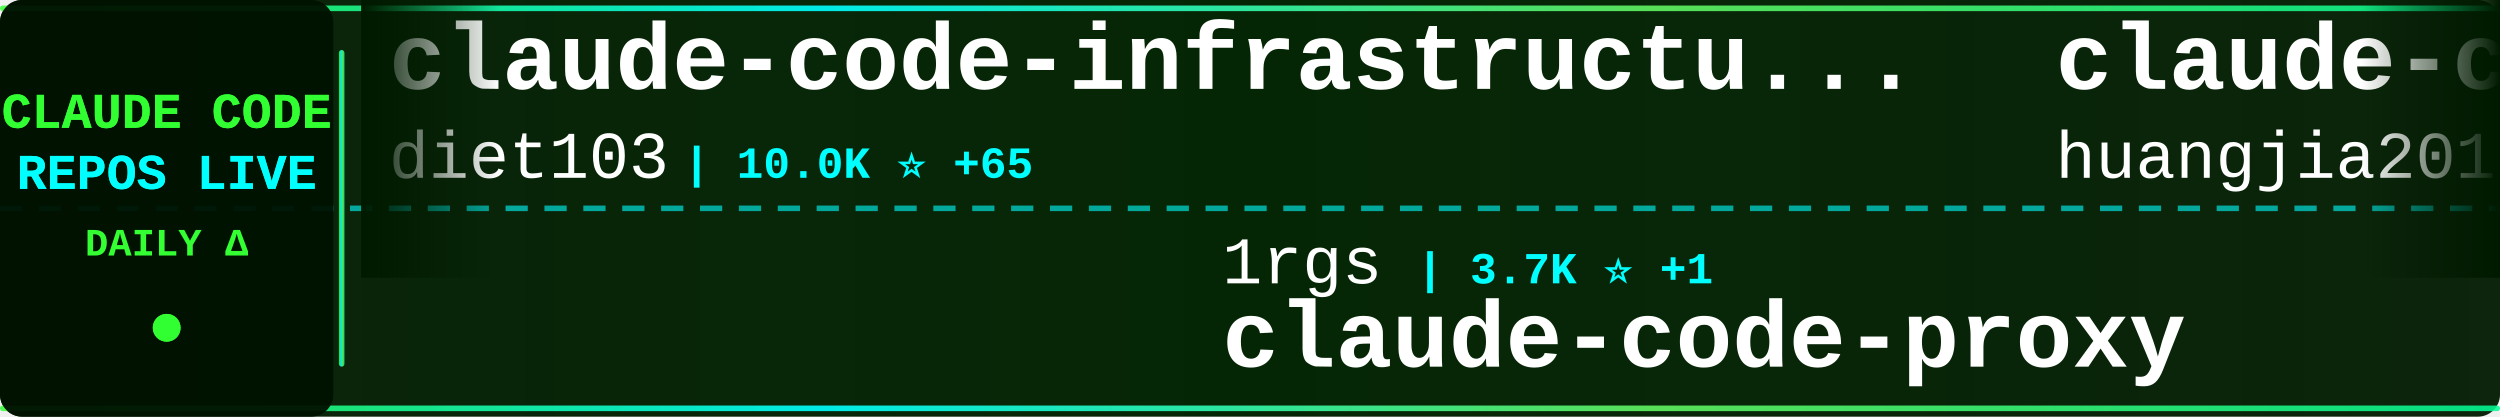
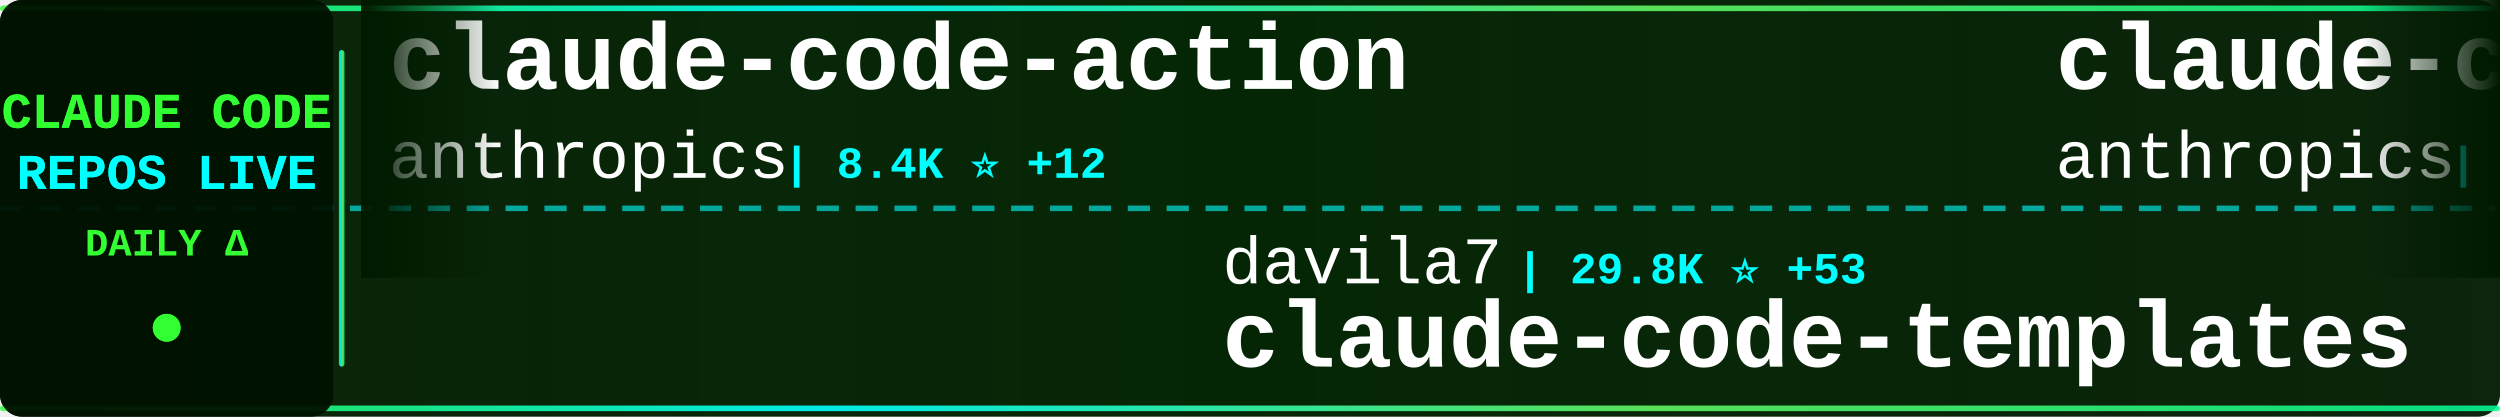
<svg xmlns="http://www.w3.org/2000/svg" width="900" height="150">
  <defs>
    <linearGradient id="tickerBg" x1="0%" y1="0%" x2="100%" y2="0%">
      <stop offset="0%" style="stop-color:#001a00;stop-opacity:0.95" />
      <stop offset="50%" style="stop-color:#002200;stop-opacity:0.98" />
      <stop offset="100%" style="stop-color:#001a00;stop-opacity:0.95" />
    </linearGradient>
    <linearGradient id="borderGrad" x1="0%" y1="0%" x2="100%" y2="0%">
      <stop offset="0%" style="stop-color:#33ff33;stop-opacity:0.85">
        <animate attributeName="stop-opacity" values="0.85;1;0.85" dur="2s" repeatCount="indefinite" />
      </stop>
      <stop offset="33%" style="stop-color:#00ffff;stop-opacity:0.9">
        <animate attributeName="stop-opacity" values="0.9;1;0.9" dur="2.2s" repeatCount="indefinite" />
      </stop>
      <stop offset="66%" style="stop-color:#66ff66;stop-opacity:0.85">
        <animate attributeName="stop-opacity" values="0.85;1;0.85" dur="1.8s" repeatCount="indefinite" />
      </stop>
      <stop offset="100%" style="stop-color:#00ff99;stop-opacity:0.85">
        <animate attributeName="stop-opacity" values="0.85;1;0.85" dur="2s" repeatCount="indefinite" />
      </stop>
    </linearGradient>
    <filter id="textGlow">
      <feGaussianBlur stdDeviation="0.1" result="coloredBlur" />
      <feMerge>
        <feMergeNode in="coloredBlur" />
        <feMergeNode in="SourceGraphic" />
      </feMerge>
    </filter>
    <filter id="metricGlow">
      <feGaussianBlur stdDeviation="0.2" result="coloredBlur" />
      <feMerge>
        <feMergeNode in="coloredBlur" />
        <feMergeNode in="SourceGraphic" />
      </feMerge>
    </filter>
    <linearGradient id="leftFade" x1="0%" y1="0%" x2="100%" y2="0%">
      <stop offset="0%" style="stop-color:#001a00;stop-opacity:1" />
      <stop offset="100%" style="stop-color:#001a00;stop-opacity:0" />
    </linearGradient>
    <linearGradient id="rightFade" x1="0%" y1="0%" x2="100%" y2="0%">
      <stop offset="0%" style="stop-color:#001a00;stop-opacity:0" />
      <stop offset="100%" style="stop-color:#001a00;stop-opacity:1" />
    </linearGradient>
  </defs>
  <rect width="900" height="150" fill="url(#tickerBg)" rx="8" />
  <rect x="0" y="2" width="900" height="2" fill="url(#borderGrad)" rx="1" />
  <rect x="0" y="146" width="900" height="2" fill="url(#borderGrad)" rx="1" />
  <line x1="0" y1="75" x2="900" y2="75" stroke="#00ffff" stroke-width="2" stroke-dasharray="8 6" opacity="0.6" />
  <rect x="0" y="0" width="120" height="150" fill="#001100" opacity="0.95" rx="8" />
  <text x="60" y="46" font-family="'Courier New', monospace" font-size="18" font-weight="bold" fill="#33ff33" text-anchor="middle" filter="url(#textGlow)">
    CLAUDE CODE
  </text>
  <text x="60" y="68" font-family="'Courier New', monospace" font-size="18" font-weight="bold" fill="#00ffff" text-anchor="middle" filter="url(#textGlow)">
    REPOS LIVE
  </text>
  <text x="60" y="92" font-family="'Courier New', monospace" font-size="14" font-weight="bold" fill="#33ff33" text-anchor="middle">
    DAILY Δ
  </text>
  <circle cx="60" cy="118" r="5" fill="#33ff33" filter="url(#metricGlow)">
    <animate attributeName="r" values="4;6;4" dur="1.5s" repeatCount="indefinite" />
    <animate attributeName="opacity" values="0.6;1;0.6" dur="1.5s" repeatCount="indefinite" />
  </circle>
  <rect x="122" y="18" width="2" height="114" fill="url(#borderGrad)" rx="1" />
  <clipPath id="tickerClip">
    <rect x="130" y="0" width="770" height="150" />
  </clipPath>
  <g clip-path="url(#tickerClip)">
    <g id="tickerItems">
      <animateTransform attributeName="transform" attributeType="XML" type="translate" from="0 0" to="-3000 0" dur="54s" repeatCount="indefinite" />
      <g transform="translate(0, 0)">
-         <text x="140" y="32" font-family="'Courier New', monospace" font-size="34" font-weight="bold" fill="#ffffff">claude-code-infrastructu...</text>
-         <text x="140" y="64" font-family="'Courier New', monospace" font-size="24" font-weight="normal" fill="#ffffff" opacity="1.0">diet103</text>
-         <text x="246" y="64" font-family="'Courier New', monospace" font-size="16" font-weight="bold" fill="#00ffff"> | 10.0K ⭐ +65</text>
+         <text x="140" y="32" font-family="'Courier New', monospace" font-size="34" font-weight="bold" fill="#ffffff">claude-code-action</text>
+         <text x="140" y="64" font-family="'Courier New', monospace" font-size="24" font-weight="normal" fill="#ffffff" opacity="1.0">anthropics</text>
+         <text x="282" y="64" font-family="'Courier New', monospace" font-size="16" font-weight="bold" fill="#00ffff"> | 8.4K ⭐ +12</text>
      </g>
      <g transform="translate(300, 0)">
-         <text x="140" y="102" font-family="'Courier New', monospace" font-size="24" font-weight="normal" fill="#ffffff" opacity="1.0">1rgs</text>
-         <text x="210" y="102" font-family="'Courier New', monospace" font-size="16" font-weight="bold" fill="#00ffff"> | 3.7K ⭐ +1</text>
-         <text x="140" y="132" font-family="'Courier New', monospace" font-size="34" font-weight="bold" fill="#ffffff">claude-code-proxy</text>
+         <text x="140" y="102" font-family="'Courier New', monospace" font-size="24" font-weight="normal" fill="#ffffff" opacity="1.0">davila7</text>
+         <text x="246" y="102" font-family="'Courier New', monospace" font-size="16" font-weight="bold" fill="#00ffff"> | 29.8K ⭐ +53</text>
+         <text x="140" y="132" font-family="'Courier New', monospace" font-size="34" font-weight="bold" fill="#ffffff">claude-code-templates</text>
      </g>
      <g transform="translate(600, 0)">
-         <text x="140" y="32" font-family="'Courier New', monospace" font-size="34" font-weight="bold" fill="#ffffff">claude-code-engineering</text>
-         <text x="140" y="64" font-family="'Courier New', monospace" font-size="24" font-weight="normal" fill="#ffffff" opacity="1.0">huangjia2019</text>
-         <text x="306" y="64" font-family="'Courier New', monospace" font-size="16" font-weight="bold" fill="#00ffff"> | 998 ⭐ +4</text>
+         <text x="140" y="32" font-family="'Courier New', monospace" font-size="34" font-weight="bold" fill="#ffffff">claude-code-base-action</text>
+         <text x="140" y="64" font-family="'Courier New', monospace" font-size="24" font-weight="normal" fill="#ffffff" opacity="1.0">anthropics</text>
+         <text x="282" y="64" font-family="'Courier New', monospace" font-size="16" font-weight="bold" fill="#00ffff"> | 918 ⭐ +2</text>
      </g>
      <g transform="translate(900, 0)">
-         <text x="140" y="102" font-family="'Courier New', monospace" font-size="24" font-weight="normal" fill="#ffffff" opacity="1.0">fazxes</text>
-         <text x="234" y="102" font-family="'Courier New', monospace" font-size="16" font-weight="bold" fill="#00ffff"> | 225 ⭐</text>
-         <text x="140" y="132" font-family="'Courier New', monospace" font-size="34" font-weight="bold" fill="#ffffff">Claude-code</text>
+         <text x="140" y="102" font-family="'Courier New', monospace" font-size="24" font-weight="normal" fill="#ffffff" opacity="1.0">lintsinghua</text>
+         <text x="294" y="102" font-family="'Courier New', monospace" font-size="16" font-weight="bold" fill="#00ffff"> | 4.0K ⭐ +4</text>
+         <text x="140" y="132" font-family="'Courier New', monospace" font-size="34" font-weight="bold" fill="#ffffff">claude-code-book</text>
      </g>
      <g transform="translate(1200, 0)">
-         <text x="140" y="32" font-family="'Courier New', monospace" font-size="34" font-weight="bold" fill="#ffffff">claude-code-templates</text>
-         <text x="140" y="64" font-family="'Courier New', monospace" font-size="24" font-weight="normal" fill="#ffffff" opacity="1.0">davila7</text>
-         <text x="246" y="64" font-family="'Courier New', monospace" font-size="16" font-weight="bold" fill="#00ffff"> | 29.8K ⭐ +50</text>
+         <text x="140" y="32" font-family="'Courier New', monospace" font-size="34" font-weight="bold" fill="#ffffff">arcads-claude-code</text>
+         <text x="140" y="64" font-family="'Courier New', monospace" font-size="24" font-weight="normal" fill="#ffffff" opacity="1.0">krusemediallc</text>
+         <text x="318" y="64" font-family="'Courier New', monospace" font-size="16" font-weight="bold" fill="#00ffff"> | 1.0K ⭐ +3</text>
      </g>
      <g transform="translate(1500, 0)">
-         <text x="140" y="102" font-family="'Courier New', monospace" font-size="24" font-weight="normal" fill="#ffffff" opacity="1.0">multica-ai</text>
-         <text x="282" y="102" font-family="'Courier New', monospace" font-size="16" font-weight="bold" fill="#00ffff"> | 194.8K ⭐ +378</text>
-         <text x="140" y="132" font-family="'Courier New', monospace" font-size="34" font-weight="bold" fill="#ffffff">andrej-karpathy-skills</text>
+         <text x="140" y="102" font-family="'Courier New', monospace" font-size="24" font-weight="normal" fill="#ffffff" opacity="1.0">Maciek-roboblog</text>
+         <text x="342" y="102" font-family="'Courier New', monospace" font-size="16" font-weight="bold" fill="#00ffff"> | 8.5K ⭐ +8</text>
+         <text x="140" y="132" font-family="'Courier New', monospace" font-size="34" font-weight="bold" fill="#ffffff">Claude-Code-Usage-Monito...</text>
      </g>
      <g transform="translate(1800, 0)">
-         <text x="140" y="32" font-family="'Courier New', monospace" font-size="34" font-weight="bold" fill="#ffffff">sc-claude-code-files</text>
-         <text x="140" y="64" font-family="'Courier New', monospace" font-size="24" font-weight="normal" fill="#ffffff" opacity="1.0">https-deeplearning-ai</text>
-         <text x="414" y="64" font-family="'Courier New', monospace" font-size="16" font-weight="bold" fill="#00ffff"> | 535 ⭐</text>
+         <text x="140" y="32" font-family="'Courier New', monospace" font-size="34" font-weight="bold" fill="#ffffff">claude-code-guide</text>
+         <text x="140" y="64" font-family="'Courier New', monospace" font-size="24" font-weight="normal" fill="#ffffff" opacity="1.0">Cranot</text>
+         <text x="234" y="64" font-family="'Courier New', monospace" font-size="16" font-weight="bold" fill="#00ffff"> | 2.8K ⭐</text>
      </g>
      <g transform="translate(2100, 0)">
-         <text x="140" y="102" font-family="'Courier New', monospace" font-size="24" font-weight="normal" fill="#ffffff" opacity="1.0">carlvellotti</text>
-         <text x="306" y="102" font-family="'Courier New', monospace" font-size="16" font-weight="bold" fill="#00ffff"> | 2.1K ⭐ +1</text>
-         <text x="140" y="132" font-family="'Courier New', monospace" font-size="34" font-weight="bold" fill="#ffffff">claude-code-pm-course</text>
+         <text x="140" y="102" font-family="'Courier New', monospace" font-size="24" font-weight="normal" fill="#ffffff" opacity="1.0">nicedreamzapp</text>
+         <text x="318" y="102" font-family="'Courier New', monospace" font-size="16" font-weight="bold" fill="#00ffff"> | 3.0K ⭐ +2</text>
+         <text x="140" y="132" font-family="'Courier New', monospace" font-size="34" font-weight="bold" fill="#ffffff">claude-code-local</text>
      </g>
      <g transform="translate(2400, 0)">
-         <text x="140" y="32" font-family="'Courier New', monospace" font-size="34" font-weight="bold" fill="#ffffff">claude-code-showcase</text>
-         <text x="140" y="64" font-family="'Courier New', monospace" font-size="24" font-weight="normal" fill="#ffffff" opacity="1.0">ChrisWiles</text>
-         <text x="282" y="64" font-family="'Courier New', monospace" font-size="16" font-weight="bold" fill="#00ffff"> | 6.0K ⭐ +2</text>
+         <text x="140" y="32" font-family="'Courier New', monospace" font-size="34" font-weight="bold" fill="#ffffff">claude-coder</text>
+         <text x="140" y="64" font-family="'Courier New', monospace" font-size="24" font-weight="normal" fill="#ffffff" opacity="1.0">kodu-ai</text>
+         <text x="246" y="64" font-family="'Courier New', monospace" font-size="16" font-weight="bold" fill="#00ffff"> | 5.3K ⭐</text>
      </g>
      <g transform="translate(2700, 0)">
-         <text x="140" y="102" font-family="'Courier New', monospace" font-size="24" font-weight="normal" fill="#ffffff" opacity="1.0">Windy3f3f3f3f</text>
-         <text x="318" y="102" font-family="'Courier New', monospace" font-size="16" font-weight="bold" fill="#00ffff"> | 2.4K ⭐ +9</text>
-         <text x="140" y="132" font-family="'Courier New', monospace" font-size="34" font-weight="bold" fill="#ffffff">claude-code-from-scratch</text>
+         <text x="140" y="102" font-family="'Courier New', monospace" font-size="24" font-weight="normal" fill="#ffffff" opacity="1.0">pedrohcgs</text>
+         <text x="270" y="102" font-family="'Courier New', monospace" font-size="16" font-weight="bold" fill="#00ffff"> | 1.4K ⭐ +2</text>
+         <text x="140" y="132" font-family="'Courier New', monospace" font-size="34" font-weight="bold" fill="#ffffff">claude-code-my-workflow</text>
      </g>
      <g transform="translate(3000, 0)">
-         <text x="140" y="32" font-family="'Courier New', monospace" font-size="34" font-weight="bold" fill="#ffffff">claude-code-infrastructu...</text>
-         <text x="140" y="64" font-family="'Courier New', monospace" font-size="24" font-weight="normal" fill="#ffffff" opacity="1.0">diet103</text>
-         <text x="246" y="64" font-family="'Courier New', monospace" font-size="16" font-weight="bold" fill="#00ffff"> | 10.0K ⭐ +65</text>
+         <text x="140" y="32" font-family="'Courier New', monospace" font-size="34" font-weight="bold" fill="#ffffff">claude-code-action</text>
+         <text x="140" y="64" font-family="'Courier New', monospace" font-size="24" font-weight="normal" fill="#ffffff" opacity="1.0">anthropics</text>
+         <text x="282" y="64" font-family="'Courier New', monospace" font-size="16" font-weight="bold" fill="#00ffff"> | 8.4K ⭐ +12</text>
      </g>
      <g transform="translate(3300, 0)">
-         <text x="140" y="102" font-family="'Courier New', monospace" font-size="24" font-weight="normal" fill="#ffffff" opacity="1.0">1rgs</text>
-         <text x="210" y="102" font-family="'Courier New', monospace" font-size="16" font-weight="bold" fill="#00ffff"> | 3.7K ⭐ +1</text>
-         <text x="140" y="132" font-family="'Courier New', monospace" font-size="34" font-weight="bold" fill="#ffffff">claude-code-proxy</text>
+         <text x="140" y="102" font-family="'Courier New', monospace" font-size="24" font-weight="normal" fill="#ffffff" opacity="1.0">davila7</text>
+         <text x="246" y="102" font-family="'Courier New', monospace" font-size="16" font-weight="bold" fill="#00ffff"> | 29.8K ⭐ +53</text>
+         <text x="140" y="132" font-family="'Courier New', monospace" font-size="34" font-weight="bold" fill="#ffffff">claude-code-templates</text>
      </g>
      <g transform="translate(3600, 0)">
-         <text x="140" y="32" font-family="'Courier New', monospace" font-size="34" font-weight="bold" fill="#ffffff">claude-code-engineering</text>
-         <text x="140" y="64" font-family="'Courier New', monospace" font-size="24" font-weight="normal" fill="#ffffff" opacity="1.0">huangjia2019</text>
-         <text x="306" y="64" font-family="'Courier New', monospace" font-size="16" font-weight="bold" fill="#00ffff"> | 998 ⭐ +4</text>
+         <text x="140" y="32" font-family="'Courier New', monospace" font-size="34" font-weight="bold" fill="#ffffff">claude-code-base-action</text>
+         <text x="140" y="64" font-family="'Courier New', monospace" font-size="24" font-weight="normal" fill="#ffffff" opacity="1.0">anthropics</text>
+         <text x="282" y="64" font-family="'Courier New', monospace" font-size="16" font-weight="bold" fill="#00ffff"> | 918 ⭐ +2</text>
      </g>
      <g transform="translate(3900, 0)">
-         <text x="140" y="102" font-family="'Courier New', monospace" font-size="24" font-weight="normal" fill="#ffffff" opacity="1.0">fazxes</text>
-         <text x="234" y="102" font-family="'Courier New', monospace" font-size="16" font-weight="bold" fill="#00ffff"> | 225 ⭐</text>
-         <text x="140" y="132" font-family="'Courier New', monospace" font-size="34" font-weight="bold" fill="#ffffff">Claude-code</text>
+         <text x="140" y="102" font-family="'Courier New', monospace" font-size="24" font-weight="normal" fill="#ffffff" opacity="1.0">lintsinghua</text>
+         <text x="294" y="102" font-family="'Courier New', monospace" font-size="16" font-weight="bold" fill="#00ffff"> | 4.0K ⭐ +4</text>
+         <text x="140" y="132" font-family="'Courier New', monospace" font-size="34" font-weight="bold" fill="#ffffff">claude-code-book</text>
      </g>
    </g>
  </g>
  <rect x="130" y="0" width="50" height="100" fill="url(#leftFade)" />
  <rect x="850" y="0" width="50" height="100" fill="url(#rightFade)" />
</svg>
